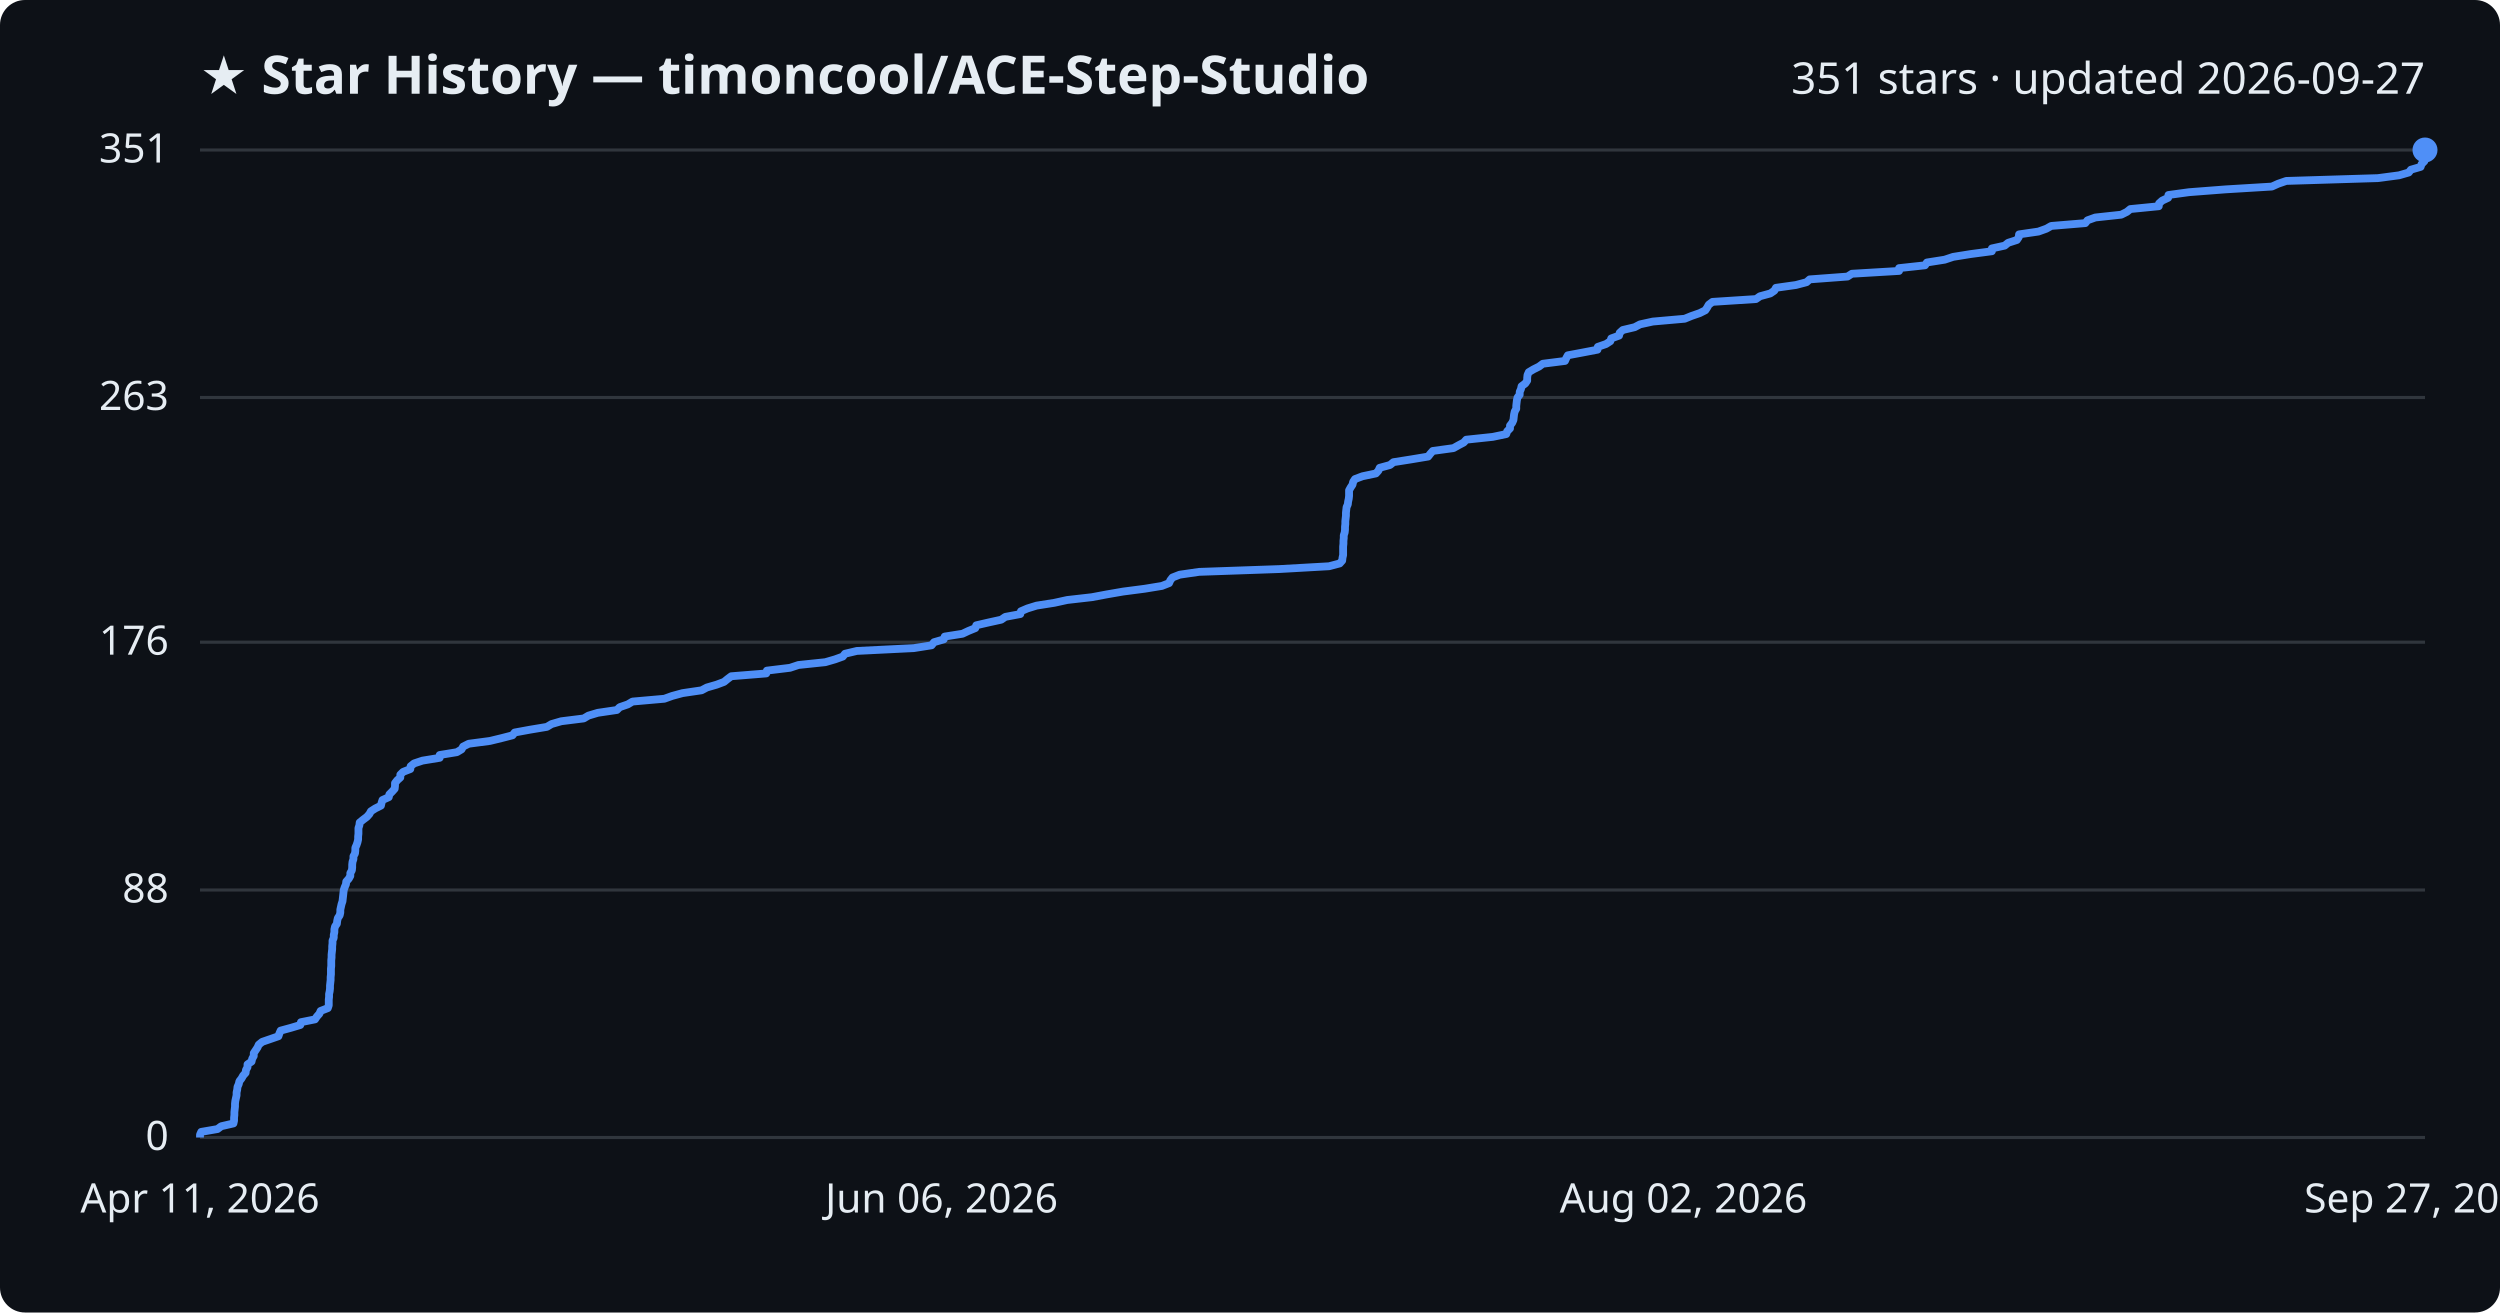
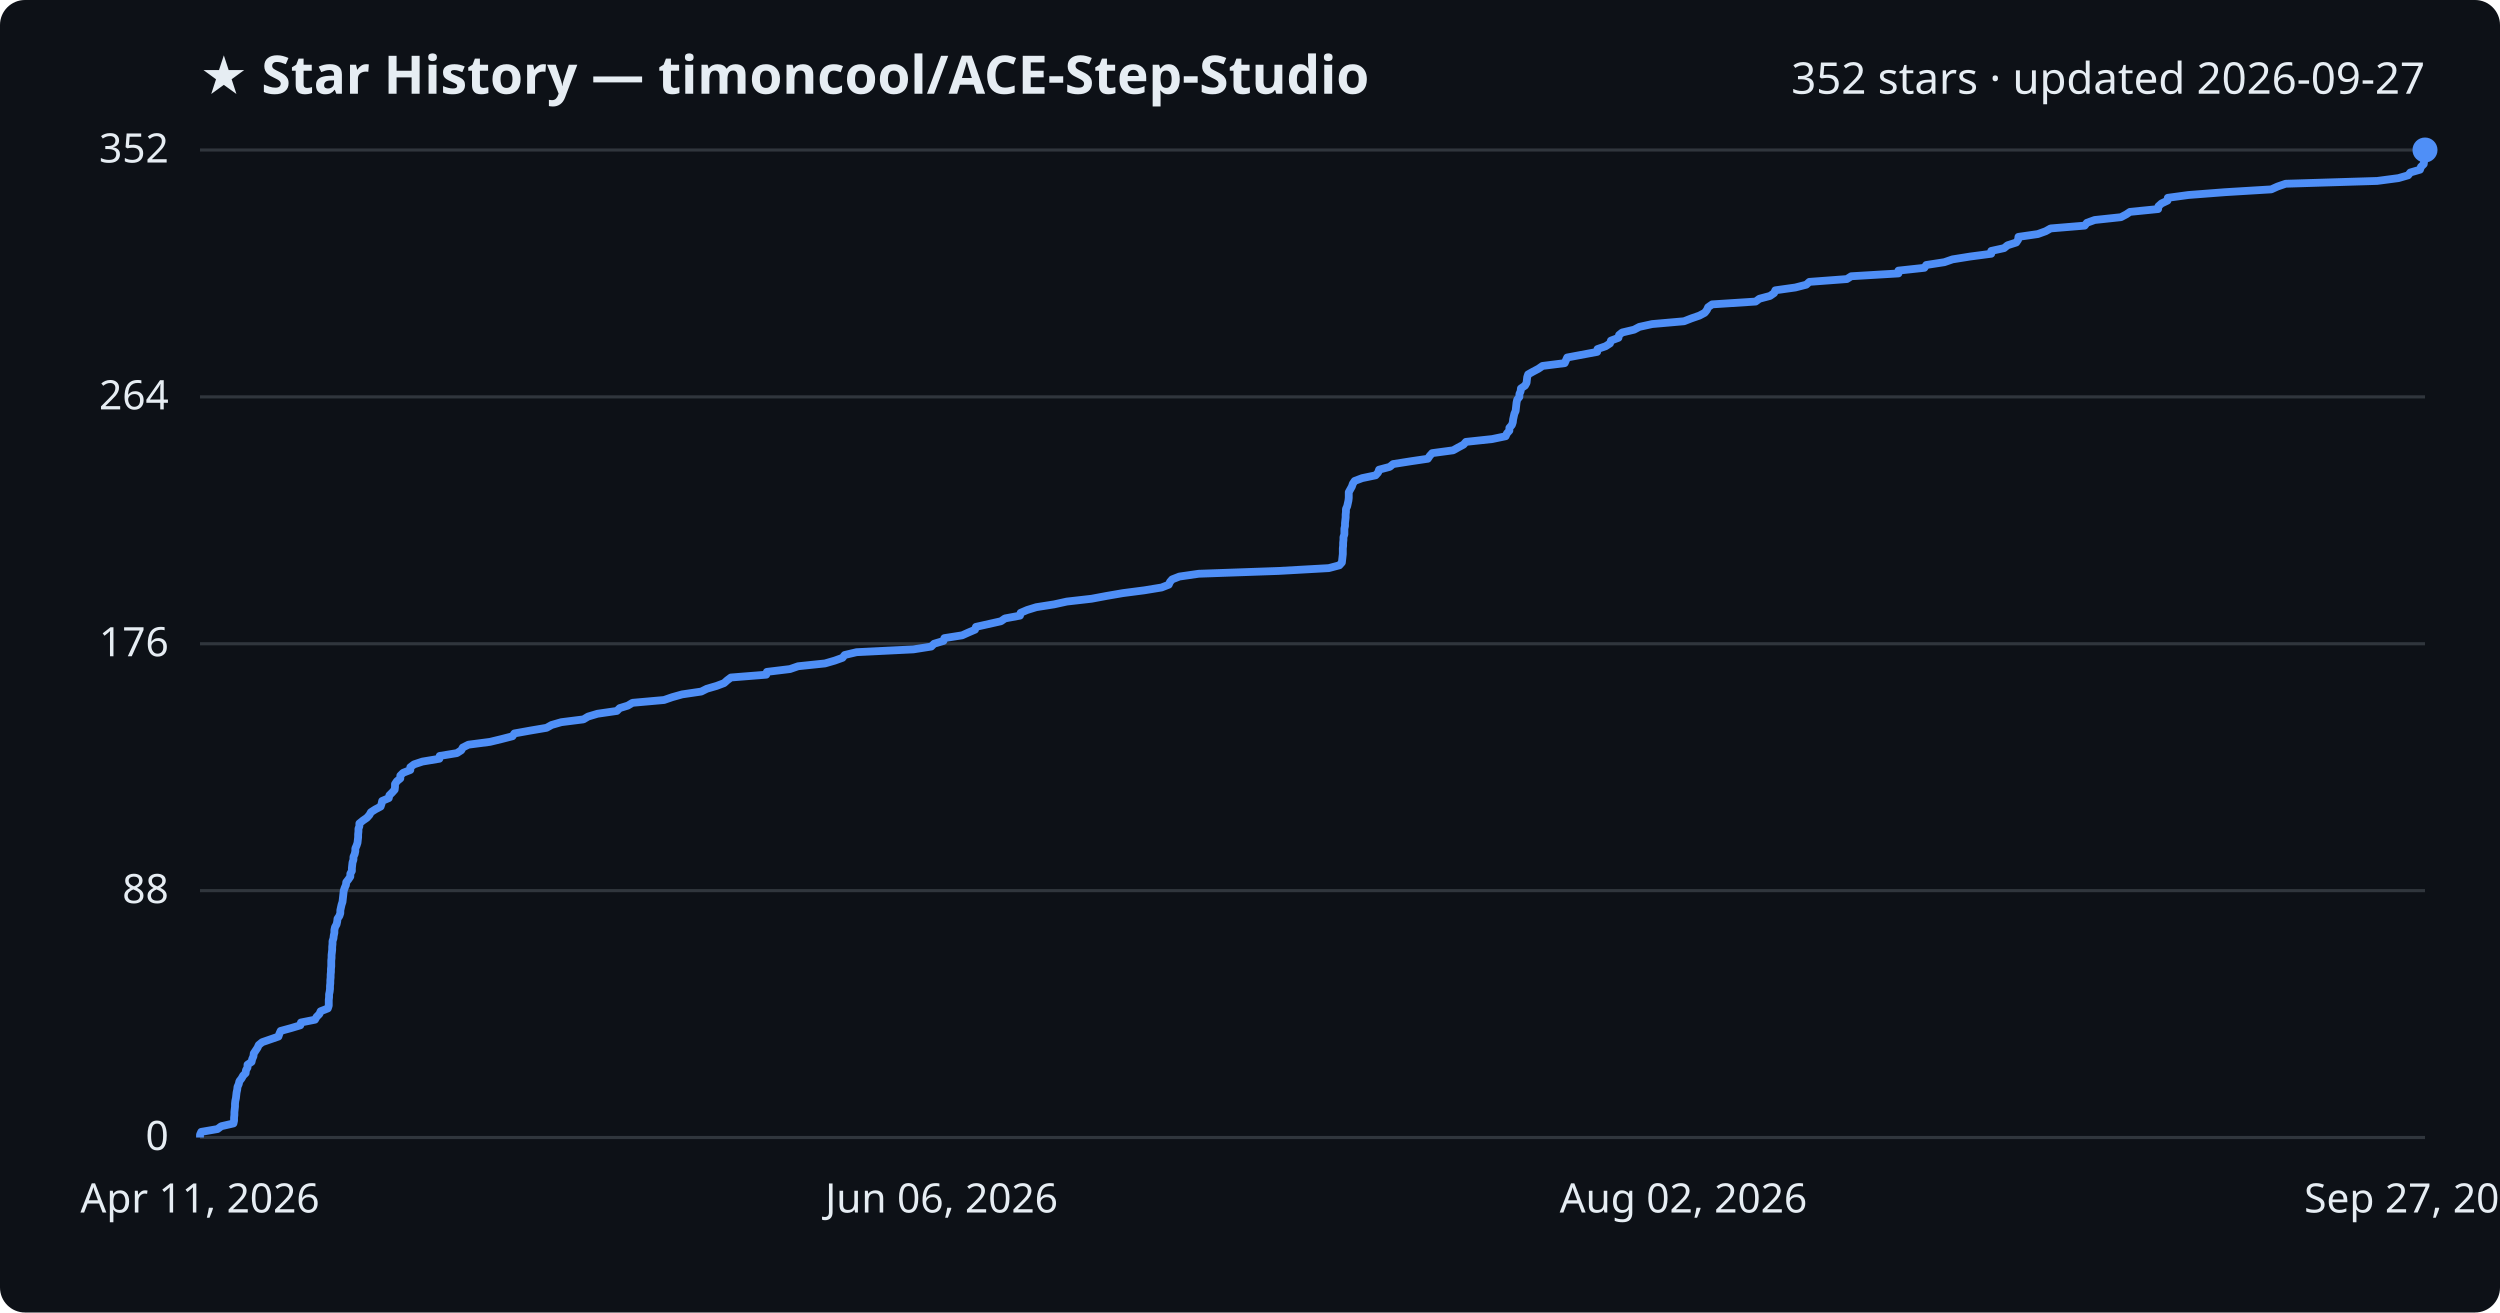
<svg xmlns="http://www.w3.org/2000/svg" viewBox="0 0 800 420" font-family="Segoe UI, sans-serif">
  <rect width="800" height="420" fill="#0d1117" rx="8" />
  <text x="64" y="30" fill="#e6edf3" font-size="17" font-weight="700">★ Star History — timoncool/ACE-Step-Studio</text>
-   <text x="776" y="30" fill="#e6edf3" font-size="14" text-anchor="end">351 stars · updated 2026-09-27</text>
+   <text x="776" y="30" fill="#e6edf3" font-size="14" text-anchor="end">352 stars · updated 2026-09-27</text>
  <line x1="64" y1="364.0" x2="776" y2="364.0" stroke="#30363d" stroke-width="1" />
  <text x="54" y="368.0" fill="#e6edf3" font-size="13" text-anchor="end">0</text>
-   <line x1="64" y1="284.8" x2="776" y2="284.8" stroke="#30363d" stroke-width="1" />
-   <text x="54" y="288.8" fill="#e6edf3" font-size="13" text-anchor="end">88</text>
-   <line x1="64" y1="205.5" x2="776" y2="205.5" stroke="#30363d" stroke-width="1" />
-   <text x="54" y="209.5" fill="#e6edf3" font-size="13" text-anchor="end">176</text>
-   <line x1="64" y1="127.2" x2="776" y2="127.2" stroke="#30363d" stroke-width="1" />
-   <text x="54" y="131.2" fill="#e6edf3" font-size="13" text-anchor="end">263</text>
+   <line x1="64" y1="285.0" x2="776" y2="285.0" stroke="#30363d" stroke-width="1" />
+   <text x="54" y="289.0" fill="#e6edf3" font-size="13" text-anchor="end">88</text>
+   <line x1="64" y1="206.0" x2="776" y2="206.0" stroke="#30363d" stroke-width="1" />
+   <text x="54" y="210.0" fill="#e6edf3" font-size="13" text-anchor="end">176</text>
+   <line x1="64" y1="127.0" x2="776" y2="127.0" stroke="#30363d" stroke-width="1" />
+   <text x="54" y="131.0" fill="#e6edf3" font-size="13" text-anchor="end">264</text>
  <line x1="64" y1="48.0" x2="776" y2="48.0" stroke="#30363d" stroke-width="1" />
-   <text x="54" y="52.0" fill="#e6edf3" font-size="13" text-anchor="end">351</text>
-   <path d="M64.0,364.0 L64.0,363.1 L64.4,362.2 L69.6,361.3 L70.8,360.4 L74.7,359.5 L74.9,358.6 L74.9,357.7 L75.0,356.8 L75.0,355.9 L75.1,355.0 L75.2,354.1 L75.2,353.2 L75.3,352.3 L75.5,351.4 L75.7,350.5 L75.7,349.6 L75.9,348.7 L76.0,347.8 L76.4,346.9 L76.6,346.0 L77.3,345.1 L77.8,344.2 L78.6,343.3 L78.7,342.4 L79.2,341.5 L79.2,340.6 L80.5,339.7 L80.7,338.8 L81.2,337.9 L81.2,337.0 L81.8,336.1 L82.4,335.2 L82.8,334.3 L83.9,333.4 L86.5,332.5 L89.1,331.6 L89.4,330.7 L89.8,329.8 L93.1,328.9 L96.1,328.0 L96.3,327.1 L100.8,326.2 L101.4,325.3 L102.2,324.4 L102.6,323.5 L104.9,322.6 L105.2,321.7 L105.2,320.8 L105.2,319.9 L105.3,319.0 L105.3,318.1 L105.5,317.2 L105.6,316.3 L105.6,315.4 L105.7,314.5 L105.8,313.6 L105.8,312.7 L105.9,311.8 L105.9,310.9 L105.9,310.0 L106.0,309.1 L106.0,308.2 L106.0,307.3 L106.1,306.4 L106.1,305.5 L106.2,304.6 L106.3,303.7 L106.3,302.8 L106.4,301.9 L106.4,301.0 L106.8,300.1 L106.8,299.2 L107.0,298.3 L107.0,297.4 L107.2,296.5 L107.8,295.6 L107.9,294.7 L108.1,293.8 L108.7,292.9 L108.9,292.0 L108.9,291.1 L109.1,290.2 L109.3,289.3 L109.6,288.4 L109.7,287.5 L109.8,286.6 L109.9,285.7 L110.0,284.8 L110.3,283.9 L110.7,283.0 L110.8,282.1 L111.6,281.2 L112.1,280.3 L112.1,279.4 L112.6,278.5 L112.7,277.6 L112.7,276.7 L112.8,275.8 L113.1,274.9 L113.1,274.0 L113.6,273.1 L113.7,272.2 L113.7,271.3 L114.1,270.4 L114.4,269.5 L114.6,268.6 L114.6,267.7 L114.7,266.8 L114.7,265.9 L114.7,265.0 L115.0,264.1 L115.1,263.2 L116.2,262.3 L117.4,261.4 L118.2,260.5 L118.7,259.6 L120.1,258.7 L121.9,257.8 L122.1,256.9 L122.4,256.0 L124.4,255.1 L124.6,254.2 L125.5,253.3 L126.3,252.4 L126.4,251.5 L126.4,250.6 L127.1,249.7 L128.1,248.8 L128.1,247.9 L129.0,247.0 L131.3,246.1 L131.4,245.2 L132.5,244.3 L135.2,243.4 L140.7,242.5 L140.7,241.6 L146.2,240.7 L147.7,239.8 L148.2,238.9 L150.0,238.0 L156.8,237.1 L160.5,236.2 L164.0,235.3 L164.7,234.4 L169.6,233.5 L175.0,232.6 L176.5,231.7 L179.6,230.8 L186.8,229.9 L188.3,229.0 L191.3,228.1 L197.4,227.2 L198.3,226.3 L200.9,225.4 L202.4,224.5 L212.6,223.6 L215.1,222.7 L218.4,221.8 L224.5,220.9 L226.2,220.0 L229.3,219.1 L231.7,218.2 L232.8,217.3 L234.0,216.4 L245.2,215.5 L245.4,214.6 L252.8,213.7 L255.5,212.8 L264.1,211.9 L267.2,211.0 L269.7,210.1 L270.4,209.2 L274.2,208.3 L292.4,207.4 L298.1,206.5 L298.9,205.5 L302.0,204.6 L302.3,203.7 L308.0,202.8 L309.9,201.9 L312.1,201.0 L312.4,200.1 L316.3,199.2 L320.4,198.3 L321.7,197.4 L326.5,196.5 L326.7,195.6 L328.8,194.7 L331.7,193.8 L337.4,192.9 L341.5,192.0 L349.4,191.1 L354.2,190.2 L359.4,189.3 L366.3,188.4 L371.8,187.5 L374.1,186.6 L374.5,185.7 L375.2,184.8 L377.5,183.9 L383.7,183.0 L409.4,182.1 L425.3,181.2 L428.7,180.3 L429.5,179.4 L429.6,178.5 L429.8,177.6 L429.8,176.7 L429.8,175.8 L429.8,174.9 L429.9,174.0 L429.9,173.1 L430.0,172.2 L430.0,171.3 L430.3,170.4 L430.4,169.5 L430.4,168.6 L430.5,167.7 L430.5,166.8 L430.6,165.9 L430.7,165.0 L430.7,164.1 L430.8,163.2 L430.9,162.3 L431.3,161.4 L431.4,160.5 L431.6,159.6 L431.7,158.7 L431.7,157.8 L431.7,156.9 L432.2,156.0 L432.8,155.1 L433.0,154.2 L433.6,153.3 L436.0,152.4 L440.3,151.5 L441.1,150.6 L441.5,149.7 L444.8,148.8 L445.9,147.9 L451.6,147.0 L457.0,146.1 L457.7,145.2 L458.5,144.3 L465.1,143.4 L466.7,142.5 L468.4,141.6 L469.2,140.7 L477.7,139.8 L482.0,138.9 L482.3,138.0 L483.2,137.1 L483.2,136.2 L483.9,135.3 L484.3,134.4 L484.4,133.5 L484.5,132.6 L484.7,131.7 L485.2,130.8 L485.2,129.9 L485.3,129.0 L485.4,128.1 L485.6,127.2 L486.3,126.3 L486.3,125.4 L486.7,124.5 L486.9,123.6 L488.1,122.7 L488.7,121.8 L488.7,120.9 L488.8,120.0 L489.2,119.1 L490.7,118.2 L492.5,117.3 L493.7,116.4 L500.8,115.5 L501.2,114.6 L501.7,113.7 L506.5,112.8 L511.2,111.9 L511.3,111.0 L513.9,110.1 L515.3,109.2 L515.6,108.3 L518.1,107.4 L518.3,106.5 L519.3,105.6 L523.1,104.7 L524.8,103.8 L528.9,102.9 L539.1,102.0 L541.3,101.1 L543.9,100.2 L545.7,99.3 L546.3,98.4 L546.8,97.5 L548.0,96.6 L561.9,95.7 L563.2,94.8 L566.5,93.9 L567.8,93.0 L568.3,92.1 L574.7,91.2 L578.1,90.3 L579.1,89.4 L591.2,88.5 L592.6,87.6 L607.7,86.7 L607.7,85.8 L616.0,84.9 L616.6,84.0 L622.3,83.1 L625.0,82.2 L630.6,81.3 L637.4,80.4 L637.4,79.5 L641.5,78.6 L642.6,77.7 L645.4,76.8 L646.0,75.9 L646.1,75.0 L652.3,74.1 L654.8,73.2 L656.4,72.3 L667.3,71.4 L668.0,70.5 L670.5,69.6 L678.8,68.7 L680.6,67.8 L681.7,66.9 L690.8,66.0 L690.9,65.1 L691.9,64.2 L693.8,63.3 L693.9,62.4 L700.5,61.5 L712.2,60.6 L727.0,59.7 L729.0,58.8 L731.6,57.9 L760.9,57.0 L767.7,56.1 L770.8,55.2 L771.5,54.3 L774.6,53.4 L774.9,52.5 L775.8,51.6 L775.9,50.7 L775.9,49.8 L776.0,48.9 L776.0,48.0 L776.0,48.0" fill="none" stroke="#4f8ff7" stroke-width="2.5" stroke-linejoin="round" />
+   <text x="54" y="52.0" fill="#e6edf3" font-size="13" text-anchor="end">352</text>
+   <path d="M64.0,364.0 L64.0,363.1 L64.4,362.2 L69.6,361.3 L70.8,360.4 L74.7,359.5 L74.9,358.6 L74.9,357.7 L75.0,356.8 L75.0,355.9 L75.1,355.0 L75.2,354.1 L75.2,353.2 L75.3,352.3 L75.5,351.4 L75.6,350.5 L75.7,349.6 L75.9,348.7 L76.0,347.8 L76.4,346.9 L76.6,346.0 L77.3,345.1 L77.8,344.2 L78.6,343.4 L78.7,342.5 L79.2,341.6 L79.2,340.7 L80.5,339.8 L80.7,338.9 L81.1,338.0 L81.2,337.1 L81.8,336.2 L82.4,335.3 L82.8,334.4 L83.9,333.5 L86.5,332.6 L89.1,331.7 L89.4,330.8 L89.8,329.9 L93.1,329.0 L96.1,328.1 L96.3,327.2 L100.8,326.3 L101.3,325.4 L102.2,324.5 L102.6,323.6 L104.9,322.7 L105.2,321.8 L105.2,320.9 L105.2,320.0 L105.3,319.1 L105.3,318.2 L105.5,317.3 L105.6,316.4 L105.6,315.5 L105.7,314.6 L105.7,313.7 L105.8,312.8 L105.8,311.9 L105.9,311.0 L105.9,310.1 L106.0,309.2 L106.0,308.3 L106.0,307.4 L106.1,306.5 L106.1,305.6 L106.2,304.8 L106.3,303.9 L106.3,303.0 L106.4,302.1 L106.4,301.2 L106.7,300.3 L106.8,299.4 L107.0,298.5 L107.0,297.6 L107.2,296.7 L107.7,295.8 L107.9,294.9 L108.0,294.0 L108.6,293.1 L108.9,292.2 L108.9,291.3 L109.1,290.4 L109.3,289.5 L109.6,288.6 L109.7,287.7 L109.8,286.8 L109.9,285.9 L110.0,285.0 L110.3,284.1 L110.7,283.2 L110.8,282.3 L111.5,281.4 L112.1,280.5 L112.1,279.6 L112.6,278.7 L112.6,277.8 L112.7,276.9 L112.8,276.0 L113.1,275.1 L113.1,274.2 L113.5,273.3 L113.7,272.4 L113.7,271.5 L114.1,270.6 L114.4,269.7 L114.5,268.8 L114.6,267.9 L114.6,267.0 L114.7,266.1 L114.7,265.2 L115.0,264.4 L115.0,263.5 L116.1,262.6 L117.4,261.7 L118.2,260.8 L118.7,259.9 L120.1,259.0 L121.8,258.1 L122.1,257.2 L122.3,256.3 L124.4,255.4 L124.6,254.5 L125.5,253.6 L126.3,252.7 L126.4,251.8 L126.4,250.9 L127.0,250.0 L128.1,249.1 L128.1,248.2 L129.0,247.3 L131.3,246.4 L131.3,245.5 L132.5,244.6 L135.2,243.7 L140.6,242.8 L140.7,241.9 L146.2,241.0 L147.6,240.1 L148.1,239.2 L149.9,238.3 L156.8,237.4 L160.5,236.5 L164.0,235.6 L164.6,234.7 L169.6,233.8 L174.9,232.9 L176.5,232.0 L179.6,231.1 L186.7,230.2 L188.2,229.3 L191.2,228.4 L197.4,227.5 L198.3,226.6 L200.9,225.8 L202.4,224.9 L212.5,224.0 L215.1,223.1 L218.3,222.2 L224.4,221.3 L226.2,220.4 L229.3,219.5 L231.7,218.6 L232.7,217.7 L233.9,216.8 L245.2,215.9 L245.4,215.0 L252.8,214.1 L255.4,213.2 L264.0,212.3 L267.1,211.4 L269.6,210.5 L270.3,209.6 L274.1,208.7 L292.3,207.8 L298.0,206.9 L298.9,206.0 L301.9,205.1 L302.2,204.2 L307.9,203.3 L309.9,202.4 L312.0,201.5 L312.3,200.6 L316.3,199.7 L320.3,198.8 L321.6,197.9 L326.4,197.0 L326.6,196.1 L328.7,195.2 L331.6,194.3 L337.3,193.4 L341.4,192.5 L349.3,191.6 L354.1,190.7 L359.3,189.8 L366.2,188.9 L371.7,188.0 L374.0,187.1 L374.4,186.2 L375.1,185.4 L377.4,184.5 L383.6,183.6 L409.2,182.7 L425.2,181.8 L428.6,180.9 L429.4,180.0 L429.5,179.1 L429.6,178.2 L429.7,177.3 L429.7,176.4 L429.7,175.5 L429.8,174.6 L429.8,173.7 L429.9,172.8 L429.9,171.9 L430.2,171.0 L430.2,170.1 L430.2,169.2 L430.4,168.3 L430.4,167.4 L430.5,166.5 L430.6,165.6 L430.6,164.7 L430.7,163.8 L430.7,162.9 L431.1,162.0 L431.3,161.1 L431.5,160.2 L431.6,159.3 L431.6,158.4 L431.6,157.5 L432.1,156.6 L432.6,155.7 L432.9,154.8 L433.5,153.9 L435.9,153.0 L440.2,152.1 L441.0,151.2 L441.3,150.3 L444.7,149.4 L445.8,148.5 L451.5,147.6 L456.9,146.8 L457.5,145.9 L458.3,145.0 L465.0,144.1 L466.6,143.2 L468.3,142.3 L469.1,141.4 L477.5,140.5 L481.8,139.6 L482.2,138.7 L483.0,137.8 L483.0,136.9 L483.8,136.0 L484.1,135.1 L484.2,134.2 L484.4,133.3 L484.6,132.4 L485.0,131.5 L485.1,130.6 L485.2,129.7 L485.3,128.8 L485.5,127.9 L486.2,127.0 L486.2,126.1 L486.6,125.2 L486.7,124.3 L488.0,123.4 L488.5,122.5 L488.6,121.6 L488.7,120.7 L489.0,119.8 L490.6,118.9 L492.3,118.0 L493.6,117.1 L500.7,116.2 L501.1,115.3 L501.5,114.4 L506.3,113.5 L511.1,112.6 L511.2,111.7 L513.8,110.8 L515.2,109.9 L515.5,109.0 L517.9,108.1 L518.1,107.2 L519.1,106.4 L522.9,105.5 L524.6,104.6 L528.7,103.7 L538.9,102.8 L541.2,101.9 L543.8,101.0 L545.5,100.1 L546.2,99.2 L546.6,98.3 L547.9,97.4 L561.8,96.5 L563.0,95.6 L566.4,94.7 L567.7,93.8 L568.1,92.9 L574.5,92.0 L578.0,91.1 L579.0,90.2 L591.0,89.3 L592.4,88.4 L607.5,87.5 L607.5,86.6 L615.8,85.7 L616.4,84.8 L622.2,83.9 L624.8,83.0 L630.4,82.1 L637.2,81.2 L637.2,80.3 L641.3,79.4 L642.4,78.5 L645.2,77.6 L645.8,76.7 L645.9,75.8 L652.1,74.9 L654.6,74.0 L656.2,73.1 L667.1,72.2 L667.8,71.3 L670.3,70.4 L678.7,69.5 L680.4,68.6 L681.6,67.8 L690.6,66.9 L690.7,66.0 L691.7,65.1 L693.6,64.2 L693.7,63.3 L700.3,62.4 L712.0,61.5 L726.8,60.6 L728.8,59.7 L731.4,58.8 L760.7,57.9 L767.5,57.0 L770.6,56.1 L771.3,55.2 L774.4,54.3 L774.7,53.4 L775.6,52.5 L775.7,51.6 L775.7,50.7 L775.7,49.8 L775.8,48.9 L776.0,48.0 L776.0,48.0" fill="none" stroke="#4f8ff7" stroke-width="2.5" stroke-linejoin="round" />
  <circle cx="776.0" cy="48.0" r="4" fill="#4f8ff7" />
  <text x="64.0" y="388" fill="#e6edf3" font-size="13" text-anchor="middle">Apr 11, 2026</text>
  <text x="301.3" y="388" fill="#e6edf3" font-size="13" text-anchor="middle">Jun 06, 2026</text>
  <text x="538.7" y="388" fill="#e6edf3" font-size="13" text-anchor="middle">Aug 02, 2026</text>
  <text x="776.0" y="388" fill="#e6edf3" font-size="13" text-anchor="middle">Sep 27, 2026</text>
</svg>
